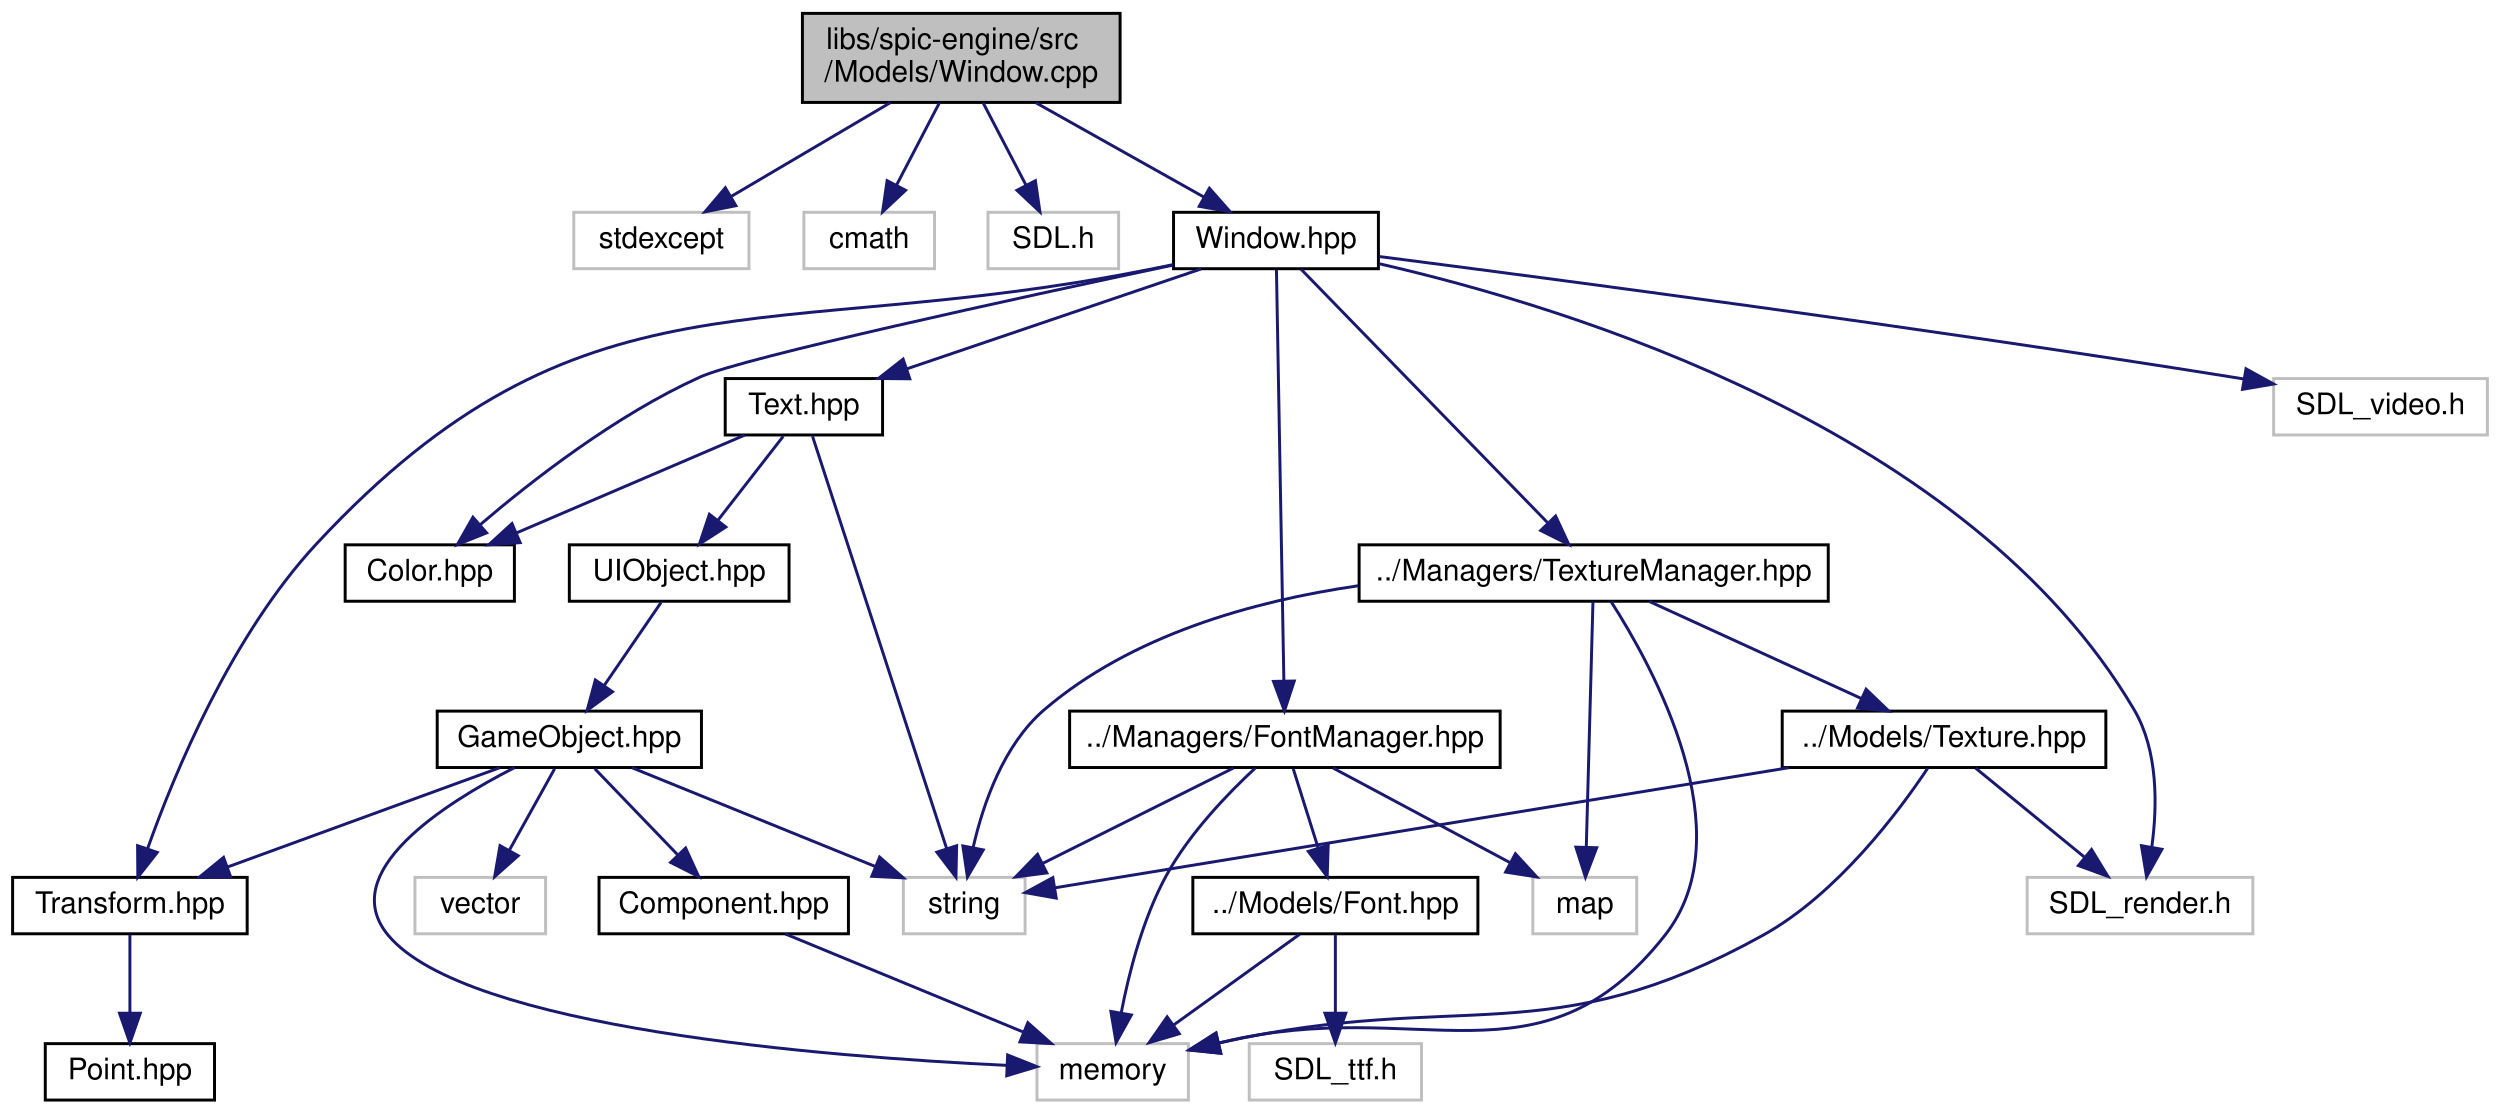
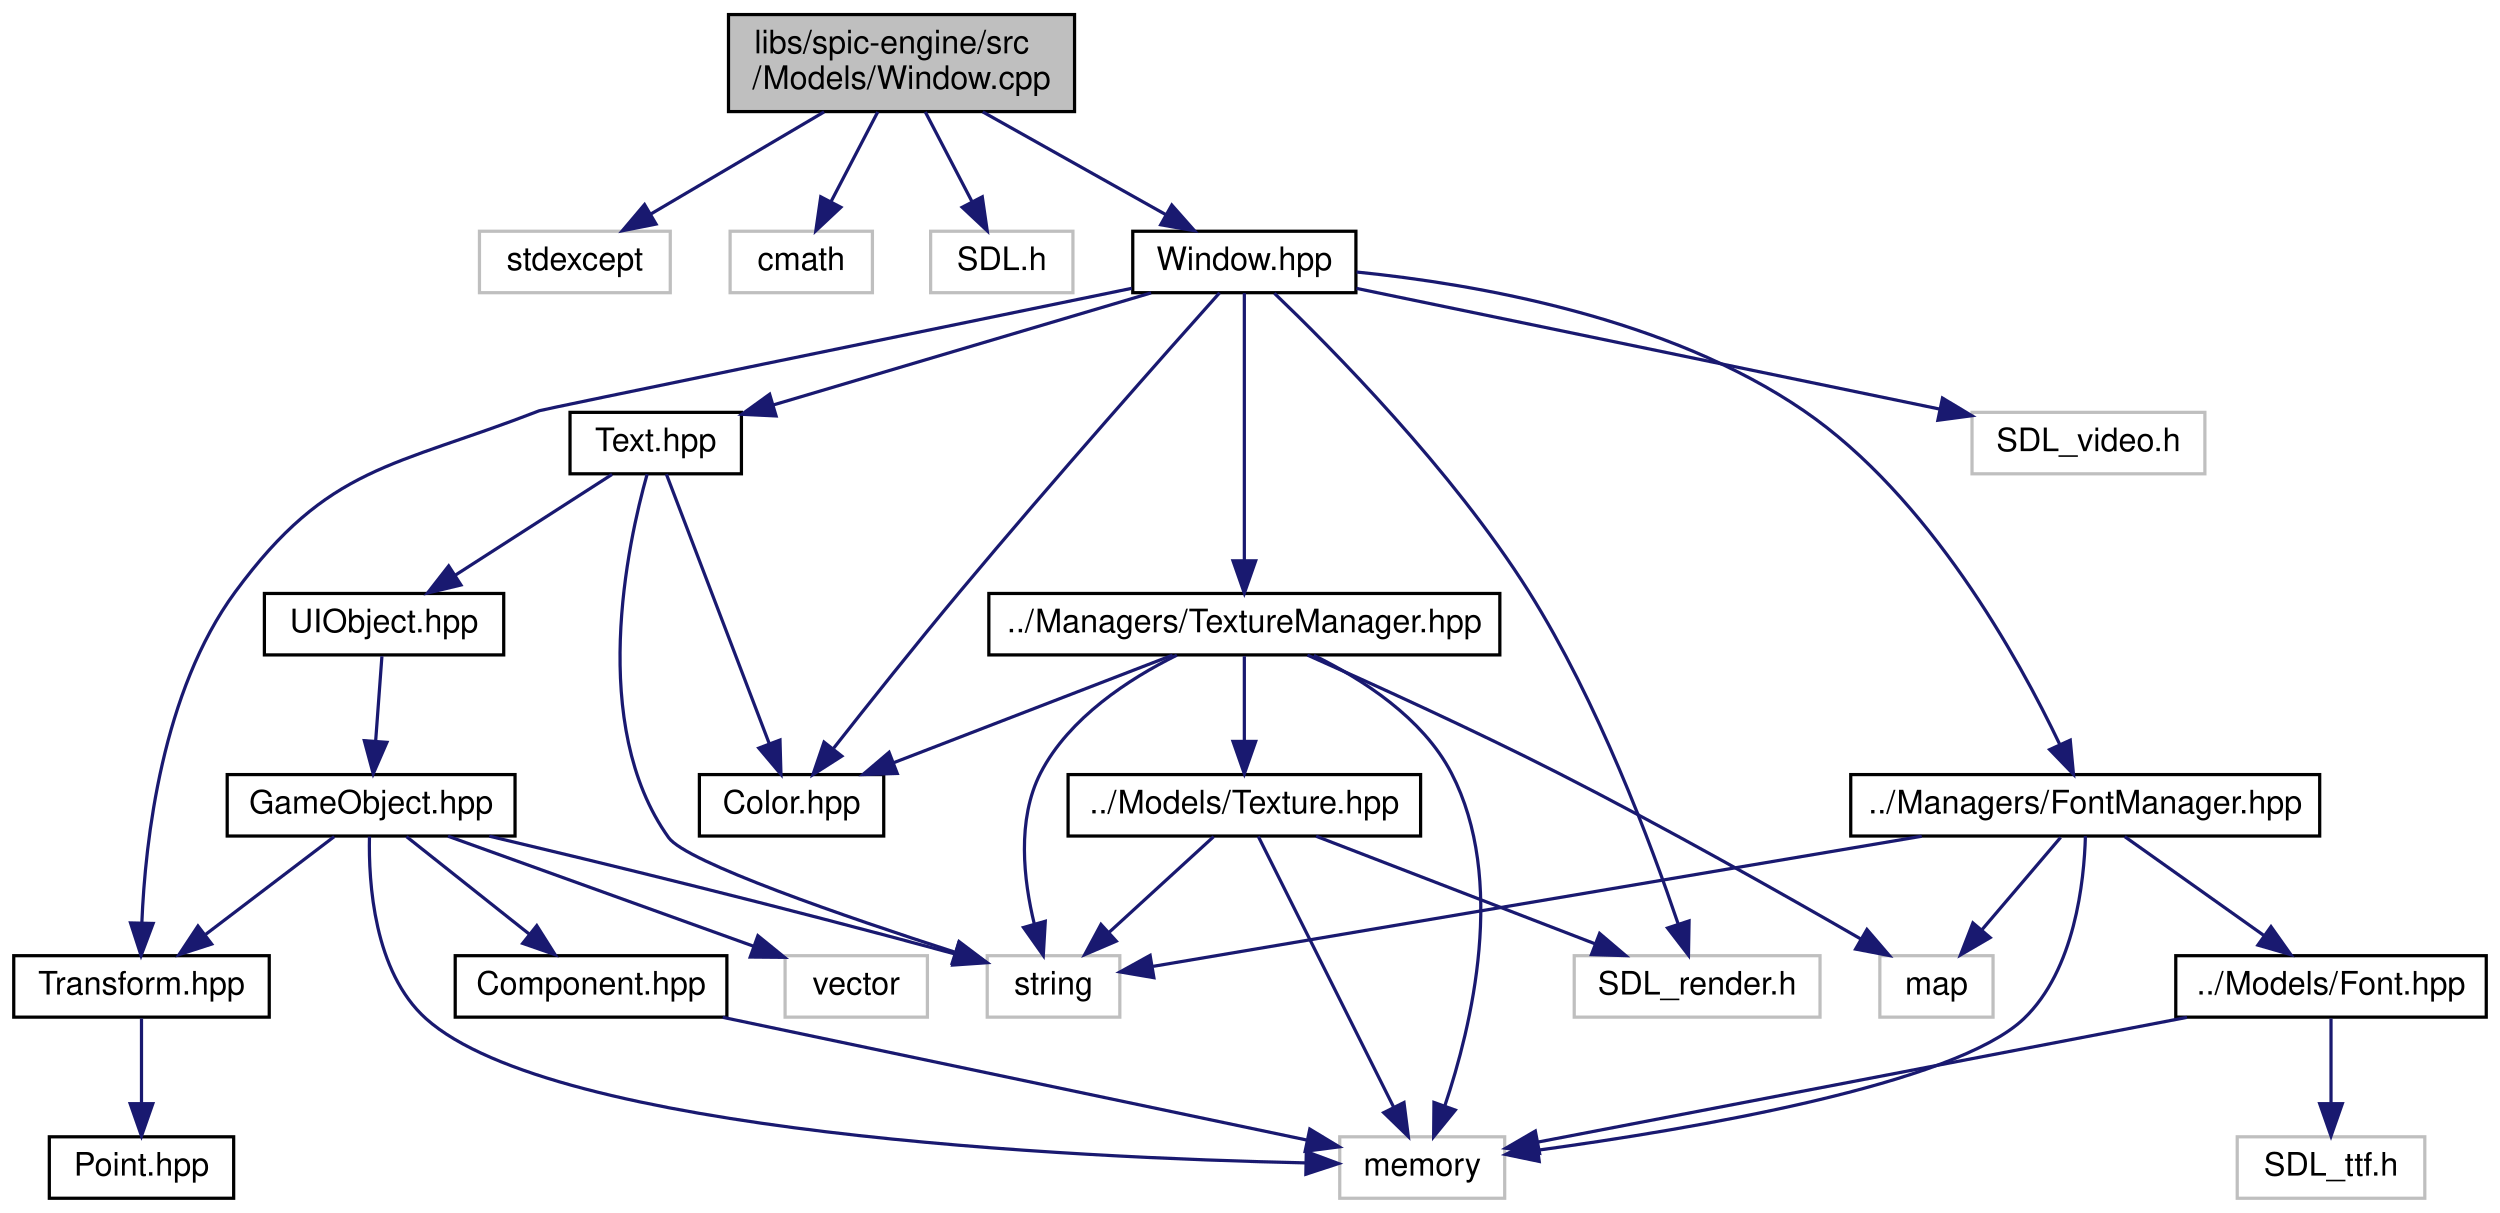
- <svg xmlns="http://www.w3.org/2000/svg" xmlns:xlink="http://www.w3.org/1999/xlink" width="842pt" height="375pt" viewBox="0.00 0.00 841.50 375.00">
+ <svg xmlns="http://www.w3.org/2000/svg" xmlns:xlink="http://www.w3.org/1999/xlink" width="773pt" height="375pt" viewBox="0.00 0.00 772.50 375.00">
  <g id="graph0" class="graph" transform="scale(1 1) rotate(0) translate(4 371)">
    <g id="node1" class="node">
      <g id="a_node1">
        <a xlink:title=" ">
-           <polygon fill="#bfbfbf" stroke="black" points="266,-336.5 266,-366.5 373,-366.5 373,-336.5 266,-336.5" />
-           <text text-anchor="start" x="274" y="-354.5" font-family="Helvetica,sans-Serif" font-size="10.00">libs/spic-engine/src</text>
-           <text text-anchor="middle" x="319.5" y="-343.5" font-family="Helvetica,sans-Serif" font-size="10.00">/Models/Window.cpp</text>
+           <polygon fill="#bfbfbf" stroke="black" points="221,-336.5 221,-366.5 328,-366.5 328,-336.5 221,-336.5" />
+           <text text-anchor="start" x="229" y="-354.5" font-family="Helvetica,sans-Serif" font-size="10.00">libs/spic-engine/src</text>
+           <text text-anchor="middle" x="274.5" y="-343.5" font-family="Helvetica,sans-Serif" font-size="10.00">/Models/Window.cpp</text>
        </a>
      </g>
    </g>
    <g id="node2" class="node">
      <g id="a_node2">
        <a xlink:title=" ">
-           <polygon fill="none" stroke="#bfbfbf" points="189,-280.5 189,-299.5 248,-299.5 248,-280.5 189,-280.5" />
-           <text text-anchor="middle" x="218.5" y="-287.5" font-family="Helvetica,sans-Serif" font-size="10.00">stdexcept</text>
+           <polygon fill="none" stroke="#bfbfbf" points="144,-280.5 144,-299.5 203,-299.5 203,-280.5 144,-280.5" />
+           <text text-anchor="middle" x="173.5" y="-287.5" font-family="Helvetica,sans-Serif" font-size="10.00">stdexcept</text>
        </a>
      </g>
    </g>
    <g id="edge1" class="edge">
-       <path fill="none" stroke="midnightblue" d="M295.56,-336.4C279.37,-326.86 258.09,-314.32 242,-304.84" />
-       <polygon fill="midnightblue" stroke="midnightblue" points="243.59,-301.72 233.2,-299.66 240.04,-307.75 243.59,-301.72" />
+       <path fill="none" stroke="midnightblue" d="M250.56,-336.4C234.37,-326.86 213.09,-314.32 197,-304.84" />
+       <polygon fill="midnightblue" stroke="midnightblue" points="198.59,-301.72 188.2,-299.66 195.04,-307.75 198.59,-301.72" />
    </g>
    <g id="node3" class="node">
      <g id="a_node3">
        <a xlink:title=" ">
-           <polygon fill="none" stroke="#bfbfbf" points="266.5,-280.5 266.5,-299.5 310.5,-299.5 310.5,-280.5 266.5,-280.5" />
-           <text text-anchor="middle" x="288.5" y="-287.5" font-family="Helvetica,sans-Serif" font-size="10.00">cmath</text>
+           <polygon fill="none" stroke="#bfbfbf" points="221.5,-280.5 221.5,-299.5 265.5,-299.5 265.5,-280.5 221.5,-280.5" />
+           <text text-anchor="middle" x="243.5" y="-287.5" font-family="Helvetica,sans-Serif" font-size="10.00">cmath</text>
        </a>
      </g>
    </g>
    <g id="edge2" class="edge">
-       <path fill="none" stroke="midnightblue" d="M312.15,-336.4C307.83,-328.11 302.33,-317.55 297.73,-308.71" />
-       <polygon fill="midnightblue" stroke="midnightblue" points="300.74,-306.91 293.01,-299.66 294.53,-310.14 300.74,-306.91" />
+       <path fill="none" stroke="midnightblue" d="M267.15,-336.4C262.83,-328.11 257.33,-317.55 252.73,-308.71" />
+       <polygon fill="midnightblue" stroke="midnightblue" points="255.74,-306.91 248.01,-299.66 249.53,-310.14 255.74,-306.91" />
    </g>
    <g id="node4" class="node">
      <g id="a_node4">
        <a xlink:title=" ">
-           <polygon fill="none" stroke="#bfbfbf" points="328.5,-280.5 328.5,-299.5 372.5,-299.5 372.5,-280.5 328.5,-280.5" />
-           <text text-anchor="middle" x="350.5" y="-287.5" font-family="Helvetica,sans-Serif" font-size="10.00">SDL.h</text>
+           <polygon fill="none" stroke="#bfbfbf" points="283.5,-280.5 283.5,-299.5 327.5,-299.5 327.5,-280.5 283.5,-280.5" />
+           <text text-anchor="middle" x="305.5" y="-287.5" font-family="Helvetica,sans-Serif" font-size="10.00">SDL.h</text>
        </a>
      </g>
    </g>
    <g id="edge3" class="edge">
-       <path fill="none" stroke="midnightblue" d="M326.85,-336.4C331.17,-328.11 336.67,-317.55 341.27,-308.71" />
-       <polygon fill="midnightblue" stroke="midnightblue" points="344.47,-310.14 345.99,-299.66 338.26,-306.91 344.47,-310.14" />
+       <path fill="none" stroke="midnightblue" d="M281.85,-336.4C286.17,-328.11 291.67,-317.55 296.27,-308.71" />
+       <polygon fill="midnightblue" stroke="midnightblue" points="299.47,-310.14 300.99,-299.66 293.26,-306.91 299.47,-310.14" />
    </g>
    <g id="node5" class="node">
      <g id="a_node5">
        <a xlink:href="Window_8hpp.html" target="_top" xlink:title=" ">
-           <polygon fill="none" stroke="black" points="391,-280.5 391,-299.5 460,-299.5 460,-280.5 391,-280.5" />
-           <text text-anchor="middle" x="425.5" y="-287.5" font-family="Helvetica,sans-Serif" font-size="10.00">Window.hpp</text>
+           <polygon fill="none" stroke="black" points="346,-280.5 346,-299.5 415,-299.5 415,-280.5 346,-280.5" />
+           <text text-anchor="middle" x="380.5" y="-287.5" font-family="Helvetica,sans-Serif" font-size="10.00">Window.hpp</text>
        </a>
      </g>
    </g>
    <g id="edge4" class="edge">
-       <path fill="none" stroke="midnightblue" d="M344.62,-336.4C361.77,-326.77 384.36,-314.09 401.31,-304.58" />
-       <polygon fill="midnightblue" stroke="midnightblue" points="403.07,-307.6 410.08,-299.66 399.64,-301.5 403.07,-307.6" />
+       <path fill="none" stroke="midnightblue" d="M299.62,-336.4C316.77,-326.77 339.36,-314.09 356.31,-304.58" />
+       <polygon fill="midnightblue" stroke="midnightblue" points="358.07,-307.6 365.08,-299.66 354.64,-301.5 358.07,-307.6" />
    </g>
    <g id="node6" class="node">
      <g id="a_node6">
        <a xlink:href="Color_8hpp.html" target="_top" xlink:title=" ">
-           <polygon fill="none" stroke="black" points="112,-168.5 112,-187.5 169,-187.5 169,-168.5 112,-168.5" />
-           <text text-anchor="middle" x="140.5" y="-175.5" font-family="Helvetica,sans-Serif" font-size="10.00">Color.hpp</text>
+           <polygon fill="none" stroke="black" points="212,-112.5 212,-131.5 269,-131.5 269,-112.5 212,-112.5" />
+           <text text-anchor="middle" x="240.5" y="-119.5" font-family="Helvetica,sans-Serif" font-size="10.00">Color.hpp</text>
        </a>
      </g>
    </g>
    <g id="edge5" class="edge">
-       <path fill="none" stroke="midnightblue" d="M390.69,-281.7C338.86,-270.71 245.92,-250.51 231.5,-244 203.22,-231.23 174.77,-209.07 157.4,-194.22" />
-       <polygon fill="midnightblue" stroke="midnightblue" points="159.64,-191.53 149.81,-187.59 155.04,-196.8 159.64,-191.53" />
+       <path fill="none" stroke="midnightblue" d="M372.84,-280.46C357.41,-263.19 321.57,-222.81 292.5,-188 278.95,-171.78 263.91,-152.88 253.51,-139.65" />
+       <polygon fill="midnightblue" stroke="midnightblue" points="256.04,-137.21 247.12,-131.51 250.54,-141.53 256.04,-137.21" />
    </g>
    <g id="node7" class="node">
      <g id="a_node7">
        <a xlink:href="Text_8hpp.html" target="_top" xlink:title=" ">
-           <polygon fill="none" stroke="black" points="240,-224.5 240,-243.5 293,-243.5 293,-224.5 240,-224.5" />
-           <text text-anchor="middle" x="266.5" y="-231.5" font-family="Helvetica,sans-Serif" font-size="10.00">Text.hpp</text>
+           <polygon fill="none" stroke="black" points="172,-224.5 172,-243.5 225,-243.5 225,-224.5 172,-224.5" />
+           <text text-anchor="middle" x="198.5" y="-231.5" font-family="Helvetica,sans-Serif" font-size="10.00">Text.hpp</text>
        </a>
      </g>
    </g>
    <g id="edge6" class="edge">
-       <path fill="none" stroke="midnightblue" d="M400.31,-280.44C373.56,-271.36 331.1,-256.94 301.19,-246.78" />
-       <polygon fill="midnightblue" stroke="midnightblue" points="302.17,-243.42 291.58,-243.52 299.92,-250.05 302.17,-243.42" />
+       <path fill="none" stroke="midnightblue" d="M351.66,-280.44C320.01,-271.05 269.13,-255.95 234.78,-245.77" />
+       <polygon fill="midnightblue" stroke="midnightblue" points="235.71,-242.39 225.13,-242.9 233.72,-249.1 235.71,-242.39" />
    </g>
    <g id="node12" class="node">
      <g id="a_node12">
        <a xlink:href="Transform_8hpp.html" target="_top" xlink:title=" ">
          <polygon fill="none" stroke="black" points="0,-56.5 0,-75.5 79,-75.5 79,-56.5 0,-56.5" />
          <text text-anchor="middle" x="39.5" y="-63.5" font-family="Helvetica,sans-Serif" font-size="10.00">Transform.hpp</text>
        </a>
      </g>
    </g>
    <g id="edge18" class="edge">
-       <path fill="none" stroke="midnightblue" d="M390.92,-281.88C387.74,-281.24 384.56,-280.61 381.5,-280 253.42,-254.64 191.46,-283.57 102.5,-188 73.7,-157.06 54.43,-110.44 45.41,-85.05" />
-       <polygon fill="midnightblue" stroke="midnightblue" points="48.71,-83.9 42.17,-75.57 42.09,-86.17 48.71,-83.9" />
+       <path fill="none" stroke="midnightblue" d="M345.68,-281.85C284.4,-269.26 163.58,-244.42 162.5,-244 117.17,-226.4 97.32,-227.17 68.5,-188 45.85,-157.22 40.66,-111.2 39.61,-85.7" />
+       <polygon fill="midnightblue" stroke="midnightblue" points="43.1,-85.47 39.37,-75.56 36.11,-85.63 43.1,-85.47" />
    </g>
    <g id="node16" class="node">
      <g id="a_node16">
        <a xlink:href="FontManager_8hpp.html" target="_top" xlink:title=" ">
-           <polygon fill="none" stroke="black" points="356,-112.5 356,-131.5 501,-131.5 501,-112.5 356,-112.5" />
-           <text text-anchor="middle" x="428.5" y="-119.5" font-family="Helvetica,sans-Serif" font-size="10.00">../Managers/FontManager.hpp</text>
+           <polygon fill="none" stroke="black" points="568,-112.5 568,-131.5 713,-131.5 713,-112.5 568,-112.5" />
+           <text text-anchor="middle" x="640.5" y="-119.5" font-family="Helvetica,sans-Serif" font-size="10.00">../Managers/FontManager.hpp</text>
        </a>
      </g>
    </g>
    <g id="edge19" class="edge">
-       <path fill="none" stroke="midnightblue" d="M425.66,-280.08C426.13,-253.95 427.52,-177.21 428.16,-141.58" />
-       <polygon fill="midnightblue" stroke="midnightblue" points="431.66,-141.63 428.35,-131.57 424.66,-141.5 431.66,-141.63" />
+       <path fill="none" stroke="midnightblue" d="M415.21,-286.89C452.33,-283.15 511.52,-272.78 553.5,-244 592.31,-217.39 619.88,-167.53 632.6,-140.87" />
+       <polygon fill="midnightblue" stroke="midnightblue" points="635.87,-142.14 636.87,-131.6 629.51,-139.22 635.87,-142.14" />
    </g>
    <g id="node20" class="node">
      <g id="a_node20">
        <a xlink:href="TextureManager_8hpp.html" target="_top" xlink:title=" ">
-           <polygon fill="none" stroke="black" points="453.5,-168.5 453.5,-187.5 611.5,-187.5 611.5,-168.5 453.5,-168.5" />
-           <text text-anchor="middle" x="532.5" y="-175.5" font-family="Helvetica,sans-Serif" font-size="10.00">../Managers/TextureManager.hpp</text>
+           <polygon fill="none" stroke="black" points="301.5,-168.5 301.5,-187.5 459.5,-187.5 459.5,-168.5 301.5,-168.5" />
+           <text text-anchor="middle" x="380.5" y="-175.5" font-family="Helvetica,sans-Serif" font-size="10.00">../Managers/TextureManager.hpp</text>
        </a>
      </g>
    </g>
    <g id="edge26" class="edge">
-       <path fill="none" stroke="midnightblue" d="M433.9,-280.37C451.79,-261.97 493.91,-218.67 516.89,-195.05" />
-       <polygon fill="midnightblue" stroke="midnightblue" points="519.68,-197.2 524.14,-187.59 514.66,-192.32 519.68,-197.2" />
+       <path fill="none" stroke="midnightblue" d="M380.5,-280.37C380.5,-262.62 380.5,-221.67 380.5,-197.6" />
+       <polygon fill="midnightblue" stroke="midnightblue" points="384,-197.59 380.5,-187.59 377,-197.59 384,-197.59" />
    </g>
    <g id="node22" class="node">
      <g id="a_node22">
        <a xlink:title=" ">
-           <polygon fill="none" stroke="#bfbfbf" points="678.5,-56.5 678.5,-75.5 754.5,-75.5 754.5,-56.5 678.5,-56.5" />
-           <text text-anchor="middle" x="716.5" y="-63.5" font-family="Helvetica,sans-Serif" font-size="10.00">SDL_render.h</text>
-         </a>
-       </g>
-     </g>
-     <g id="edge34" class="edge">
-       <path fill="none" stroke="midnightblue" d="M460.23,-282.18C524.13,-267.55 658.88,-226.47 714.5,-132 722.64,-118.17 722.36,-99.65 720.5,-85.92" />
-       <polygon fill="midnightblue" stroke="midnightblue" points="723.88,-84.96 718.71,-75.72 716.99,-86.17 723.88,-84.96" />
+           <polygon fill="none" stroke="#bfbfbf" points="482.5,-56.5 482.5,-75.5 558.5,-75.5 558.5,-56.5 482.5,-56.5" />
+           <text text-anchor="middle" x="520.5" y="-63.5" font-family="Helvetica,sans-Serif" font-size="10.00">SDL_render.h</text>
+         </a>
+       </g>
+     </g>
+     <g id="edge35" class="edge">
+       <path fill="none" stroke="midnightblue" d="M389.79,-280.31C407.12,-263.71 444.73,-225.8 468.5,-188 489.82,-154.09 506.31,-109.93 514.6,-85.43" />
+       <polygon fill="midnightblue" stroke="midnightblue" points="518.01,-86.25 517.82,-75.66 511.36,-84.06 518.01,-86.25" />
    </g>
    <g id="node23" class="node">
      <g id="a_node23">
        <a xlink:title=" ">
-           <polygon fill="none" stroke="#bfbfbf" points="761.5,-224.5 761.5,-243.5 833.5,-243.5 833.5,-224.5 761.5,-224.5" />
-           <text text-anchor="middle" x="797.5" y="-231.5" font-family="Helvetica,sans-Serif" font-size="10.00">SDL_video.h</text>
-         </a>
-       </g>
-     </g>
-     <g id="edge35" class="edge">
-       <path fill="none" stroke="midnightblue" d="M460.35,-284.59C519.5,-276.99 643.27,-260.66 747.5,-244 748.77,-243.8 750.07,-243.59 751.37,-243.37" />
-       <polygon fill="midnightblue" stroke="midnightblue" points="752.2,-246.78 761.48,-241.66 751.03,-239.88 752.2,-246.78" />
+           <polygon fill="none" stroke="#bfbfbf" points="605.5,-224.5 605.5,-243.5 677.5,-243.5 677.5,-224.5 605.5,-224.5" />
+           <text text-anchor="middle" x="641.5" y="-231.5" font-family="Helvetica,sans-Serif" font-size="10.00">SDL_video.h</text>
+         </a>
+       </g>
+     </g>
+     <g id="edge36" class="edge">
+       <path fill="none" stroke="midnightblue" d="M415.16,-281.83C461.57,-272.23 544.02,-255.17 595.56,-244.5" />
+       <polygon fill="midnightblue" stroke="midnightblue" points="596.36,-247.91 605.44,-242.46 594.94,-241.06 596.36,-247.91" />
    </g>
    <g id="edge16" class="edge">
-       <path fill="none" stroke="midnightblue" d="M246.53,-224.44C225.89,-215.6 193.44,-201.69 169.87,-191.59" />
-       <polygon fill="midnightblue" stroke="midnightblue" points="170.94,-188.24 160.37,-187.52 168.18,-194.67 170.94,-188.24" />
+       <path fill="none" stroke="midnightblue" d="M201.8,-224.37C208.63,-206.46 224.49,-164.92 233.65,-140.95" />
+       <polygon fill="midnightblue" stroke="midnightblue" points="236.92,-142.18 237.22,-131.59 230.38,-139.69 236.92,-142.18" />
    </g>
    <g id="node8" class="node">
      <g id="a_node8">
        <a xlink:href="UIObject_8hpp.html" target="_top" xlink:title=" ">
-           <polygon fill="none" stroke="black" points="187.5,-168.5 187.5,-187.5 261.5,-187.5 261.5,-168.5 187.5,-168.5" />
-           <text text-anchor="middle" x="224.5" y="-175.5" font-family="Helvetica,sans-Serif" font-size="10.00">UIObject.hpp</text>
+           <polygon fill="none" stroke="black" points="77.5,-168.5 77.5,-187.5 151.5,-187.5 151.5,-168.5 77.5,-168.5" />
+           <text text-anchor="middle" x="114.5" y="-175.5" font-family="Helvetica,sans-Serif" font-size="10.00">UIObject.hpp</text>
        </a>
      </g>
    </g>
    <g id="edge7" class="edge">
-       <path fill="none" stroke="midnightblue" d="M259.56,-224.08C253.57,-216.38 244.75,-205.03 237.45,-195.65" />
-       <polygon fill="midnightblue" stroke="midnightblue" points="240.21,-193.5 231.31,-187.75 234.68,-197.79 240.21,-193.5" />
+       <path fill="none" stroke="midnightblue" d="M185,-224.32C171.9,-215.9 151.79,-202.97 136.39,-193.07" />
+       <polygon fill="midnightblue" stroke="midnightblue" points="138.27,-190.12 127.96,-187.65 134.48,-196.01 138.27,-190.12" />
    </g>
    <g id="node14" class="node">
      <g id="a_node14">
        <a xlink:title=" ">
-           <polygon fill="none" stroke="#bfbfbf" points="300,-56.5 300,-75.5 341,-75.5 341,-56.5 300,-56.5" />
-           <text text-anchor="middle" x="320.5" y="-63.5" font-family="Helvetica,sans-Serif" font-size="10.00">string</text>
+           <polygon fill="none" stroke="#bfbfbf" points="301,-56.5 301,-75.5 342,-75.5 342,-56.5 301,-56.5" />
+           <text text-anchor="middle" x="321.5" y="-63.5" font-family="Helvetica,sans-Serif" font-size="10.00">string</text>
        </a>
      </g>
    </g>
    <g id="edge17" class="edge">
-       <path fill="none" stroke="midnightblue" d="M269.4,-224.08C277.94,-197.83 303.08,-120.55 314.61,-85.12" />
-       <polygon fill="midnightblue" stroke="midnightblue" points="317.95,-86.16 317.71,-75.57 311.29,-83.99 317.95,-86.16" />
+       <path fill="none" stroke="midnightblue" d="M195.84,-224.37C189.82,-203 177.55,-146.87 202.5,-112 207.9,-104.45 257.53,-87.41 290.96,-76.6" />
+       <polygon fill="midnightblue" stroke="midnightblue" points="292.3,-79.85 300.75,-73.46 290.16,-73.18 292.3,-79.85" />
    </g>
    <g id="node9" class="node">
      <g id="a_node9">
        <a xlink:href="GameObject_8hpp.html" target="_top" xlink:title=" ">
-           <polygon fill="none" stroke="black" points="143,-112.5 143,-131.5 232,-131.5 232,-112.5 143,-112.5" />
-           <text text-anchor="middle" x="187.5" y="-119.5" font-family="Helvetica,sans-Serif" font-size="10.00">GameObject.hpp</text>
+           <polygon fill="none" stroke="black" points="66,-112.5 66,-131.5 155,-131.5 155,-112.5 66,-112.5" />
+           <text text-anchor="middle" x="110.5" y="-119.5" font-family="Helvetica,sans-Serif" font-size="10.00">GameObject.hpp</text>
        </a>
      </g>
    </g>
    <g id="edge8" class="edge">
-       <path fill="none" stroke="midnightblue" d="M218.39,-168.08C213.22,-160.53 205.65,-149.49 199.31,-140.23" />
-       <polygon fill="midnightblue" stroke="midnightblue" points="202.04,-138.02 193.5,-131.75 196.26,-141.98 202.04,-138.02" />
+       <path fill="none" stroke="midnightblue" d="M113.84,-168.08C113.32,-161.01 112.56,-150.86 111.91,-141.99" />
+       <polygon fill="midnightblue" stroke="midnightblue" points="115.38,-141.47 111.15,-131.75 108.4,-141.98 115.38,-141.47" />
    </g>
    <g id="node10" class="node">
      <g id="a_node10">
        <a xlink:href="Component_8hpp.html" target="_top" xlink:title=" ">
-           <polygon fill="none" stroke="black" points="197.5,-56.5 197.5,-75.5 281.5,-75.5 281.5,-56.5 197.5,-56.5" />
-           <text text-anchor="middle" x="239.5" y="-63.5" font-family="Helvetica,sans-Serif" font-size="10.00">Component.hpp</text>
+           <polygon fill="none" stroke="black" points="136.5,-56.5 136.5,-75.5 220.5,-75.5 220.5,-56.5 136.5,-56.5" />
+           <text text-anchor="middle" x="178.5" y="-63.5" font-family="Helvetica,sans-Serif" font-size="10.00">Component.hpp</text>
        </a>
      </g>
    </g>
    <g id="edge9" class="edge">
-       <path fill="none" stroke="midnightblue" d="M196.09,-112.08C203.66,-104.22 214.88,-92.57 224.01,-83.08" />
-       <polygon fill="midnightblue" stroke="midnightblue" points="226.66,-85.38 231.07,-75.75 221.62,-80.53 226.66,-85.38" />
+       <path fill="none" stroke="midnightblue" d="M121.43,-112.32C131.67,-104.18 147.22,-91.84 159.5,-82.09" />
+       <polygon fill="midnightblue" stroke="midnightblue" points="161.72,-84.79 167.38,-75.83 157.37,-79.31 161.72,-84.79" />
    </g>
    <g id="node11" class="node">
      <g id="a_node11">
        <a xlink:title=" ">
-           <polygon fill="none" stroke="#bfbfbf" points="345,-0.5 345,-19.5 396,-19.5 396,-0.5 345,-0.5" />
-           <text text-anchor="middle" x="370.5" y="-7.5" font-family="Helvetica,sans-Serif" font-size="10.00">memory</text>
+           <polygon fill="none" stroke="#bfbfbf" points="410,-0.5 410,-19.5 461,-19.5 461,-0.5 410,-0.5" />
+           <text text-anchor="middle" x="435.5" y="-7.5" font-family="Helvetica,sans-Serif" font-size="10.00">memory</text>
        </a>
      </g>
    </g>
    <g id="edge15" class="edge">
-       <path fill="none" stroke="midnightblue" d="M169.05,-112.47C145.25,-100.33 108.88,-77.17 126.5,-56 152.56,-24.69 273.31,-15.08 334.6,-12.2" />
-       <polygon fill="midnightblue" stroke="midnightblue" points="335.12,-15.68 344.96,-11.75 334.82,-8.69 335.12,-15.68" />
+       <path fill="none" stroke="midnightblue" d="M109.99,-112.32C109.68,-98.23 111.33,-70.47 127.5,-56 167.03,-20.62 327.1,-13.04 399.56,-11.43" />
+       <polygon fill="midnightblue" stroke="midnightblue" points="399.66,-14.93 409.59,-11.23 399.52,-7.93 399.66,-14.93" />
    </g>
    <g id="edge11" class="edge">
-       <path fill="none" stroke="midnightblue" d="M164.05,-112.44C139.37,-103.44 100.31,-89.19 72.52,-79.05" />
-       <polygon fill="midnightblue" stroke="midnightblue" points="73.44,-75.66 62.84,-75.52 71.04,-82.23 73.44,-75.66" />
+       <path fill="none" stroke="midnightblue" d="M99.09,-112.32C88.39,-104.18 72.16,-91.84 59.34,-82.09" />
+       <polygon fill="midnightblue" stroke="midnightblue" points="61.19,-79.1 51.11,-75.83 56.96,-84.67 61.19,-79.1" />
    </g>
    <g id="edge13" class="edge">
-       <path fill="none" stroke="midnightblue" d="M208.57,-112.44C230.69,-103.46 265.64,-89.27 290.6,-79.14" />
-       <polygon fill="midnightblue" stroke="midnightblue" points="292.01,-82.34 299.96,-75.34 289.38,-75.86 292.01,-82.34" />
+       <path fill="none" stroke="midnightblue" d="M147.03,-112.46C181.68,-104.24 235.41,-91.18 291.18,-75.99" />
+       <polygon fill="midnightblue" stroke="midnightblue" points="292.16,-79.35 300.88,-73.33 290.31,-72.6 292.16,-79.35" />
    </g>
    <g id="node15" class="node">
      <g id="a_node15">
        <a xlink:title=" ">
-           <polygon fill="none" stroke="#bfbfbf" points="135.5,-56.5 135.5,-75.5 179.5,-75.5 179.5,-56.5 135.5,-56.5" />
-           <text text-anchor="middle" x="157.5" y="-63.5" font-family="Helvetica,sans-Serif" font-size="10.00">vector</text>
+           <polygon fill="none" stroke="#bfbfbf" points="238.5,-56.5 238.5,-75.5 282.5,-75.5 282.5,-56.5 238.5,-56.5" />
+           <text text-anchor="middle" x="260.5" y="-63.5" font-family="Helvetica,sans-Serif" font-size="10.00">vector</text>
        </a>
      </g>
    </g>
    <g id="edge14" class="edge">
-       <path fill="none" stroke="midnightblue" d="M182.55,-112.08C178.4,-104.61 172.35,-93.72 167.23,-84.52" />
-       <polygon fill="midnightblue" stroke="midnightblue" points="170.28,-82.79 162.36,-75.75 164.16,-86.19 170.28,-82.79" />
+       <path fill="none" stroke="midnightblue" d="M134.27,-112.44C159.84,-103.24 200.62,-88.56 228.88,-78.38" />
+       <polygon fill="midnightblue" stroke="midnightblue" points="230.09,-81.67 238.31,-74.99 227.72,-75.08 230.09,-81.67" />
    </g>
    <g id="edge10" class="edge">
-       <path fill="none" stroke="midnightblue" d="M260.26,-56.44C281.82,-47.56 315.76,-33.56 340.29,-23.45" />
-       <polygon fill="midnightblue" stroke="midnightblue" points="341.93,-26.56 349.84,-19.52 339.26,-20.09 341.93,-26.56" />
+       <path fill="none" stroke="midnightblue" d="M219.22,-56.44C269.07,-45.97 352.66,-28.41 400,-18.46" />
+       <polygon fill="midnightblue" stroke="midnightblue" points="400.74,-21.88 409.81,-16.4 399.3,-15.03 400.74,-21.88" />
    </g>
    <g id="node13" class="node">
      <g id="a_node13">
        <a xlink:href="Point_8hpp.html" target="_top" xlink:title=" ">
          <polygon fill="none" stroke="black" points="11,-0.5 11,-19.5 68,-19.5 68,-0.5 11,-0.5" />
          <text text-anchor="middle" x="39.5" y="-7.5" font-family="Helvetica,sans-Serif" font-size="10.00">Point.hpp</text>
        </a>
      </g>
    </g>
    <g id="edge12" class="edge">
      <path fill="none" stroke="midnightblue" d="M39.5,-56.08C39.5,-49.01 39.5,-38.86 39.5,-29.99" />
      <polygon fill="midnightblue" stroke="midnightblue" points="43,-29.75 39.5,-19.75 36,-29.75 43,-29.75" />
    </g>
    <g id="edge24" class="edge">
-       <path fill="none" stroke="midnightblue" d="M418.53,-112.32C409.44,-103.9 396.29,-90.32 388.5,-76 380.63,-61.54 375.97,-43.35 373.38,-29.89" />
-       <polygon fill="midnightblue" stroke="midnightblue" points="376.8,-29.15 371.65,-19.89 369.9,-30.34 376.8,-29.15" />
+       <path fill="none" stroke="midnightblue" d="M640.56,-112.46C640.18,-98.57 637.32,-71.1 621.5,-56 600.17,-35.65 519.02,-21.89 471.24,-15.36" />
+       <polygon fill="midnightblue" stroke="midnightblue" points="471.68,-11.89 461.3,-14.04 470.75,-18.83 471.68,-11.89" />
    </g>
    <g id="edge25" class="edge">
-       <path fill="none" stroke="midnightblue" d="M411.15,-112.32C393.83,-103.66 366.98,-90.24 347,-80.25" />
-       <polygon fill="midnightblue" stroke="midnightblue" points="348.32,-77 337.81,-75.65 345.19,-83.26 348.32,-77" />
+       <path fill="none" stroke="midnightblue" d="M589.95,-112.44C523.08,-101.12 407.28,-81.52 352.25,-72.2" />
+       <polygon fill="midnightblue" stroke="midnightblue" points="352.53,-68.7 342.08,-70.48 351.36,-75.6 352.53,-68.7" />
    </g>
    <g id="node17" class="node">
      <g id="a_node17">
        <a xlink:href="libs_2spic-engine_2src_2Models_2Font_8hpp.html" target="_top" xlink:title=" ">
-           <polygon fill="none" stroke="black" points="397.5,-56.5 397.5,-75.5 493.5,-75.5 493.5,-56.5 397.5,-56.5" />
-           <text text-anchor="middle" x="445.5" y="-63.5" font-family="Helvetica,sans-Serif" font-size="10.00">../Models/Font.hpp</text>
+           <polygon fill="none" stroke="black" points="668.5,-56.5 668.5,-75.5 764.5,-75.5 764.5,-56.5 668.5,-56.5" />
+           <text text-anchor="middle" x="716.5" y="-63.5" font-family="Helvetica,sans-Serif" font-size="10.00">../Models/Font.hpp</text>
        </a>
      </g>
    </g>
    <g id="edge20" class="edge">
-       <path fill="none" stroke="midnightblue" d="M431.31,-112.08C433.58,-104.85 436.87,-94.41 439.71,-85.4" />
-       <polygon fill="midnightblue" stroke="midnightblue" points="443.08,-86.34 442.75,-75.75 436.4,-84.24 443.08,-86.34" />
+       <path fill="none" stroke="midnightblue" d="M652.71,-112.32C664.28,-104.11 681.88,-91.6 695.66,-81.81" />
+       <polygon fill="midnightblue" stroke="midnightblue" points="697.94,-84.48 704.07,-75.83 693.89,-78.77 697.94,-84.48" />
    </g>
    <g id="node19" class="node">
      <g id="a_node19">
        <a xlink:title=" ">
-           <polygon fill="none" stroke="#bfbfbf" points="512,-56.5 512,-75.5 547,-75.5 547,-56.5 512,-56.5" />
-           <text text-anchor="middle" x="529.5" y="-63.5" font-family="Helvetica,sans-Serif" font-size="10.00">map</text>
+           <polygon fill="none" stroke="#bfbfbf" points="577,-56.5 577,-75.5 612,-75.5 612,-56.5 577,-56.5" />
+           <text text-anchor="middle" x="594.5" y="-63.5" font-family="Helvetica,sans-Serif" font-size="10.00">map</text>
        </a>
      </g>
    </g>
    <g id="edge23" class="edge">
-       <path fill="none" stroke="midnightblue" d="M444.73,-112.32C460.85,-103.7 485.8,-90.36 504.46,-80.39" />
-       <polygon fill="midnightblue" stroke="midnightblue" points="506.14,-83.46 513.31,-75.65 502.84,-77.28 506.14,-83.46" />
+       <path fill="none" stroke="midnightblue" d="M632.9,-112.08C626.27,-104.3 616.48,-92.8 608.44,-83.37" />
+       <polygon fill="midnightblue" stroke="midnightblue" points="611.1,-81.09 601.95,-75.75 605.77,-85.63 611.1,-81.09" />
    </g>
    <g id="edge22" class="edge">
-       <path fill="none" stroke="midnightblue" d="M433.45,-56.32C422.04,-48.11 404.67,-35.6 391.07,-25.81" />
-       <polygon fill="midnightblue" stroke="midnightblue" points="392.93,-22.84 382.77,-19.83 388.84,-28.52 392.93,-22.84" />
+       <path fill="none" stroke="midnightblue" d="M671.97,-56.44C616.38,-45.76 522.38,-27.7 471.24,-17.87" />
+       <polygon fill="midnightblue" stroke="midnightblue" points="471.79,-14.41 461.31,-15.96 470.47,-21.28 471.79,-14.41" />
    </g>
    <g id="node18" class="node">
      <g id="a_node18">
        <a xlink:title=" ">
-           <polygon fill="none" stroke="#bfbfbf" points="416.5,-0.5 416.5,-19.5 474.5,-19.5 474.5,-0.5 416.5,-0.5" />
-           <text text-anchor="middle" x="445.5" y="-7.5" font-family="Helvetica,sans-Serif" font-size="10.00">SDL_ttf.h</text>
+           <polygon fill="none" stroke="#bfbfbf" points="687.5,-0.5 687.5,-19.5 745.5,-19.5 745.5,-0.5 687.5,-0.5" />
+           <text text-anchor="middle" x="716.5" y="-7.5" font-family="Helvetica,sans-Serif" font-size="10.00">SDL_ttf.h</text>
        </a>
      </g>
    </g>
    <g id="edge21" class="edge">
-       <path fill="none" stroke="midnightblue" d="M445.5,-56.08C445.5,-49.01 445.5,-38.86 445.5,-29.99" />
-       <polygon fill="midnightblue" stroke="midnightblue" points="449,-29.75 445.5,-19.75 442,-29.75 449,-29.75" />
+       <path fill="none" stroke="midnightblue" d="M716.5,-56.08C716.5,-49.01 716.5,-38.86 716.5,-29.99" />
+       <polygon fill="midnightblue" stroke="midnightblue" points="720,-29.75 716.5,-19.75 713,-29.75 720,-29.75" />
+     </g>
+     <g id="edge31" class="edge">
+       <path fill="none" stroke="midnightblue" d="M358.32,-168.44C335.07,-159.48 298.35,-145.31 272.08,-135.18" />
+       <polygon fill="midnightblue" stroke="midnightblue" points="273.17,-131.85 262.58,-131.52 270.65,-138.38 273.17,-131.85" />
+     </g>
+     <g id="edge33" class="edge">
+       <path fill="none" stroke="midnightblue" d="M401.98,-168.36C416.89,-161.09 435.61,-149.12 444.5,-132 461.67,-98.94 450.82,-53.82 442.48,-29.07" />
+       <polygon fill="midnightblue" stroke="midnightblue" points="445.72,-27.75 439.03,-19.53 439.13,-30.13 445.72,-27.75" />
+     </g>
+     <g id="edge34" class="edge">
+       <path fill="none" stroke="midnightblue" d="M359.65,-168.43C344.92,-161.13 326.3,-149.09 317.5,-132 310.07,-117.56 312.24,-98.87 315.57,-85.24" />
+       <polygon fill="midnightblue" stroke="midnightblue" points="318.95,-86.14 318.33,-75.57 312.22,-84.22 318.95,-86.14" />
    </g>
    <g id="edge32" class="edge">
-       <path fill="none" stroke="midnightblue" d="M538.41,-168.3C552.24,-146.78 583.52,-90.33 556.5,-56 514.36,-2.47 473.71,-36.05 407.5,-20 407.05,-19.89 406.6,-19.78 406.14,-19.67" />
-       <polygon fill="midnightblue" stroke="midnightblue" points="406.92,-16.26 396.38,-17.3 405.27,-23.06 406.92,-16.26" />
-     </g>
-     <g id="edge33" class="edge">
-       <path fill="none" stroke="midnightblue" d="M453.17,-173.71C417.35,-168.51 376.63,-156.93 347.5,-132 333.74,-120.22 326.86,-100.29 323.51,-85.6" />
-       <polygon fill="midnightblue" stroke="midnightblue" points="326.91,-84.76 321.58,-75.61 320.04,-86.09 326.91,-84.76" />
-     </g>
-     <g id="edge31" class="edge">
-       <path fill="none" stroke="midnightblue" d="M532.26,-168.37C531.78,-150.62 530.66,-109.67 530.01,-85.6" />
-       <polygon fill="midnightblue" stroke="midnightblue" points="533.51,-85.49 529.73,-75.59 526.51,-85.68 533.51,-85.49" />
+       <path fill="none" stroke="midnightblue" d="M400.02,-168.44C419.76,-159.68 451.03,-145.47 477.5,-132 510.44,-115.23 547.63,-94.21 571.06,-80.69" />
+       <polygon fill="midnightblue" stroke="midnightblue" points="573.01,-83.6 579.91,-75.56 569.5,-77.54 573.01,-83.6" />
    </g>
    <g id="node21" class="node">
      <g id="a_node21">
        <a xlink:href="Texture_8hpp.html" target="_top" xlink:title=" ">
-           <polygon fill="none" stroke="black" points="596,-112.5 596,-131.5 705,-131.5 705,-112.5 596,-112.5" />
-           <text text-anchor="middle" x="650.5" y="-119.5" font-family="Helvetica,sans-Serif" font-size="10.00">../Models/Texture.hpp</text>
+           <polygon fill="none" stroke="black" points="326,-112.5 326,-131.5 435,-131.5 435,-112.5 326,-112.5" />
+           <text text-anchor="middle" x="380.5" y="-119.5" font-family="Helvetica,sans-Serif" font-size="10.00">../Models/Texture.hpp</text>
        </a>
      </g>
    </g>
    <g id="edge27" class="edge">
-       <path fill="none" stroke="midnightblue" d="M551.2,-168.44C570.44,-159.64 600.65,-145.81 622.7,-135.72" />
-       <polygon fill="midnightblue" stroke="midnightblue" points="624.25,-138.86 631.89,-131.52 621.34,-132.5 624.25,-138.86" />
+       <path fill="none" stroke="midnightblue" d="M380.5,-168.08C380.5,-161.01 380.5,-150.86 380.5,-141.99" />
+       <polygon fill="midnightblue" stroke="midnightblue" points="384,-141.75 380.5,-131.75 377,-141.75 384,-141.75" />
    </g>
    <g id="edge29" class="edge">
-       <path fill="none" stroke="midnightblue" d="M644.96,-112.21C635.47,-97.95 614.67,-69.96 589.5,-56 517.38,-16.02 488.02,-37.75 407.5,-20 407.05,-19.9 406.59,-19.8 406.14,-19.7" />
-       <polygon fill="midnightblue" stroke="midnightblue" points="406.87,-16.28 396.34,-17.44 405.3,-23.1 406.87,-16.28" />
+       <path fill="none" stroke="midnightblue" d="M384.82,-112.37C393.81,-94.38 414.72,-52.55 426.69,-28.63" />
+       <polygon fill="midnightblue" stroke="midnightblue" points="429.86,-30.1 431.2,-19.59 423.6,-26.97 429.86,-30.1" />
    </g>
    <g id="edge28" class="edge">
-       <path fill="none" stroke="midnightblue" d="M598.21,-112.44C528.55,-101.04 407.55,-81.24 351.12,-72.01" />
-       <polygon fill="midnightblue" stroke="midnightblue" points="351.48,-68.52 341.04,-70.36 350.35,-75.43 351.48,-68.52" />
+       <path fill="none" stroke="midnightblue" d="M371.02,-112.32C362.3,-104.34 349.16,-92.31 338.6,-82.65" />
+       <polygon fill="midnightblue" stroke="midnightblue" points="340.89,-80 331.15,-75.83 336.17,-85.17 340.89,-80" />
    </g>
    <g id="edge30" class="edge">
-       <path fill="none" stroke="midnightblue" d="M661.1,-112.32C670.96,-104.26 685.85,-92.08 697.72,-82.37" />
-       <polygon fill="midnightblue" stroke="midnightblue" points="700.18,-84.88 705.7,-75.83 695.75,-79.46 700.18,-84.88" />
+       <path fill="none" stroke="midnightblue" d="M402.68,-112.44C425.93,-103.48 462.65,-89.31 488.92,-79.18" />
+       <polygon fill="midnightblue" stroke="midnightblue" points="490.35,-82.38 498.42,-75.52 487.83,-75.85 490.35,-82.38" />
    </g>
  </g>
</svg>
